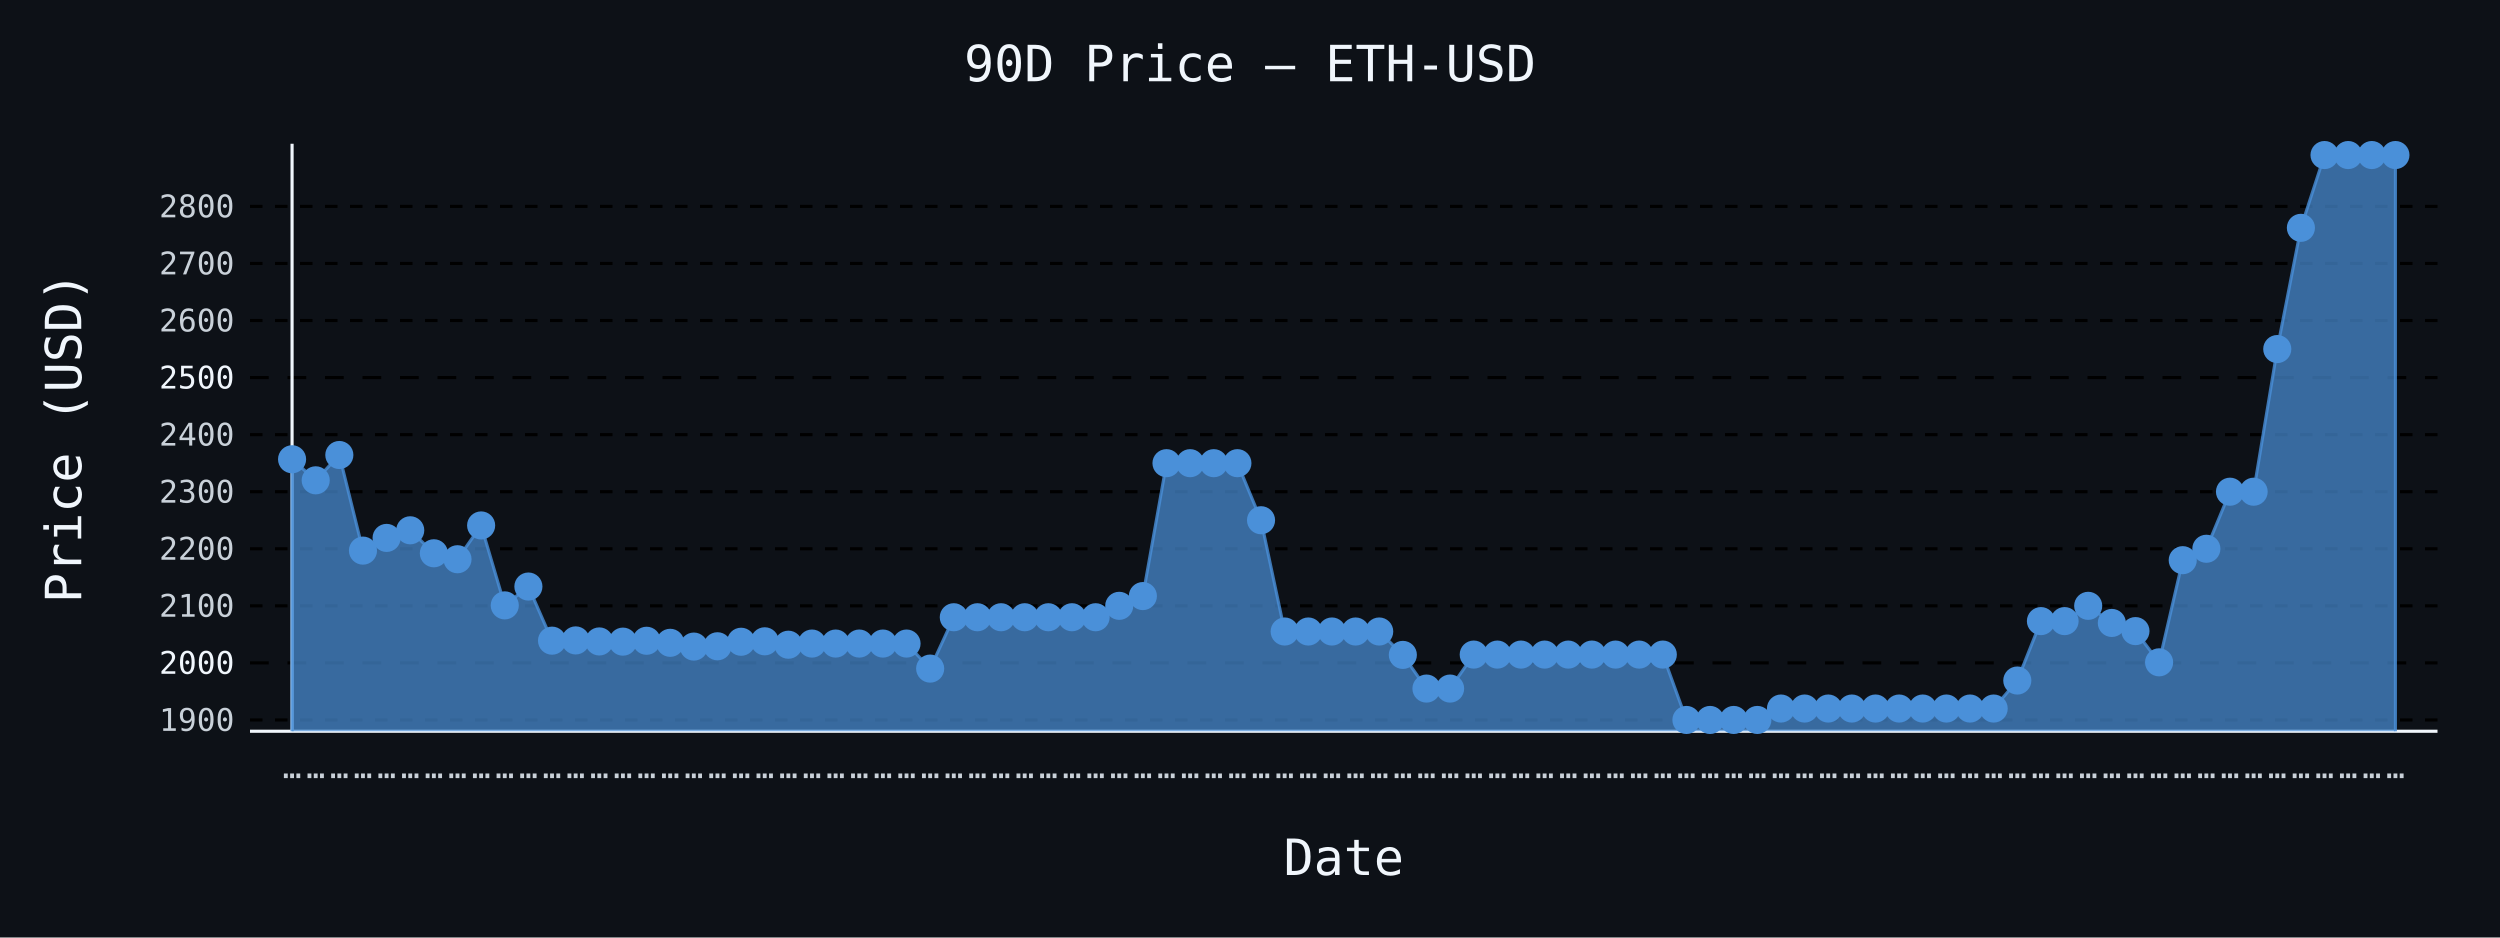
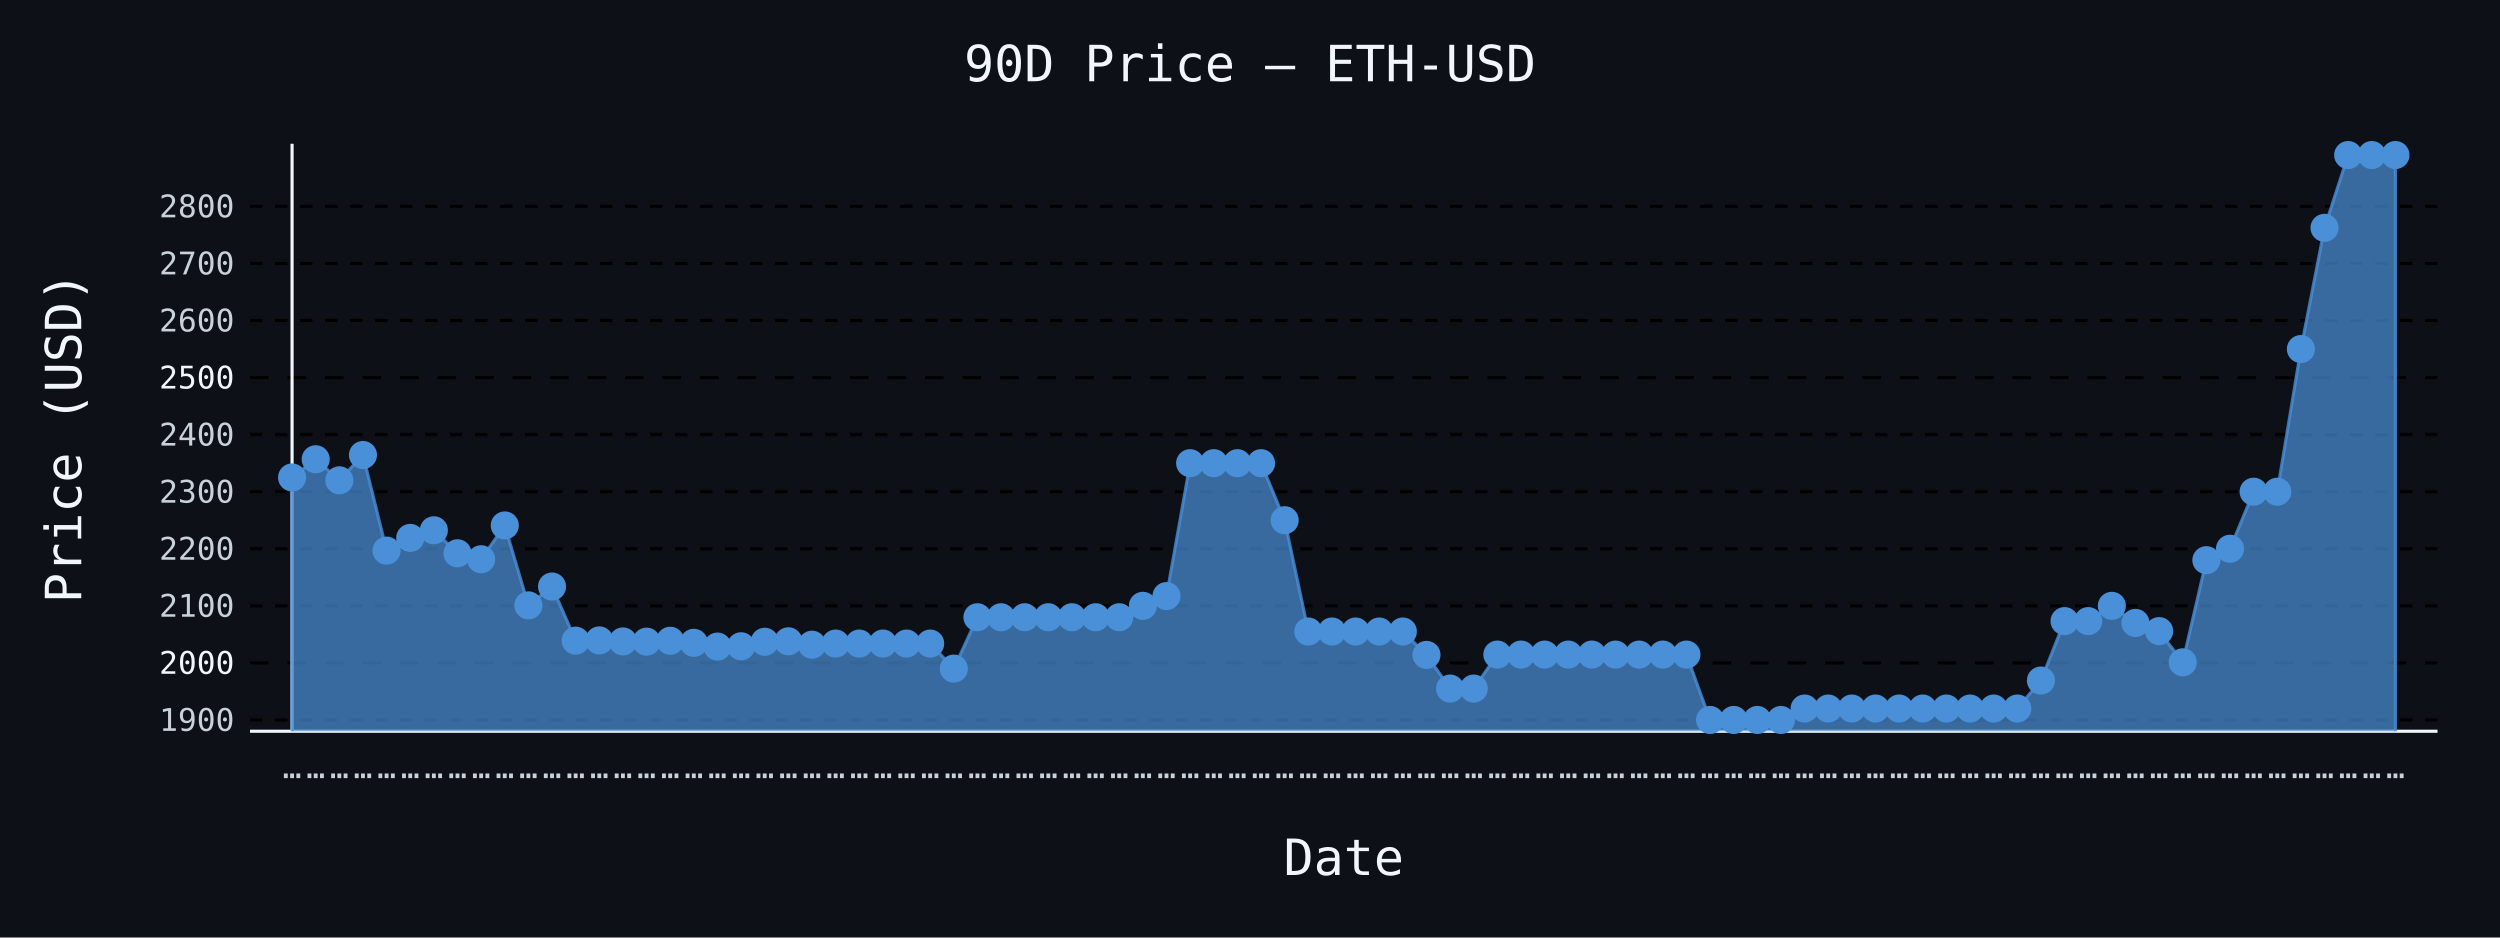
- <svg xmlns="http://www.w3.org/2000/svg" id="chart-a4e20e46-178e-43aa-b6a7-c99f5d7e21d7" class="pygal-chart" viewBox="0 0 800 300">
+ <svg xmlns="http://www.w3.org/2000/svg" id="chart-85b260c9-523e-4c74-896d-0444624a5342" class="pygal-chart" viewBox="0 0 800 300">
  <defs>
-     <style type="text/css">#chart-a4e20e46-178e-43aa-b6a7-c99f5d7e21d7{-webkit-user-select:none;-webkit-font-smoothing:antialiased;font-family:monospace}#chart-a4e20e46-178e-43aa-b6a7-c99f5d7e21d7 .title{font-family:monospace;font-size:16px}#chart-a4e20e46-178e-43aa-b6a7-c99f5d7e21d7 .legends .legend text{font-family:monospace;font-size:14px}#chart-a4e20e46-178e-43aa-b6a7-c99f5d7e21d7 .axis text{font-family:monospace;font-size:10px}#chart-a4e20e46-178e-43aa-b6a7-c99f5d7e21d7 .axis text.major{font-family:monospace;font-size:10px}#chart-a4e20e46-178e-43aa-b6a7-c99f5d7e21d7 .text-overlay text.value{font-family:monospace;font-size:16px}#chart-a4e20e46-178e-43aa-b6a7-c99f5d7e21d7 .text-overlay text.label{font-family:monospace;font-size:10px}#chart-a4e20e46-178e-43aa-b6a7-c99f5d7e21d7 .tooltip{font-family:monospace;font-size:14px}#chart-a4e20e46-178e-43aa-b6a7-c99f5d7e21d7 text.no_data{font-family:monospace;font-size:64px}
- #chart-a4e20e46-178e-43aa-b6a7-c99f5d7e21d7{background-color:#0d1117}#chart-a4e20e46-178e-43aa-b6a7-c99f5d7e21d7 path,#chart-a4e20e46-178e-43aa-b6a7-c99f5d7e21d7 line,#chart-a4e20e46-178e-43aa-b6a7-c99f5d7e21d7 rect,#chart-a4e20e46-178e-43aa-b6a7-c99f5d7e21d7 circle{-webkit-transition:150ms;-moz-transition:150ms;transition:150ms}#chart-a4e20e46-178e-43aa-b6a7-c99f5d7e21d7 .graph &gt; .background{fill:#0d1117}#chart-a4e20e46-178e-43aa-b6a7-c99f5d7e21d7 .plot &gt; .background{fill:#0d1117}#chart-a4e20e46-178e-43aa-b6a7-c99f5d7e21d7 .graph{fill:#c9d1d9}#chart-a4e20e46-178e-43aa-b6a7-c99f5d7e21d7 text.no_data{fill:#f0f6fc}#chart-a4e20e46-178e-43aa-b6a7-c99f5d7e21d7 .title{fill:#f0f6fc}#chart-a4e20e46-178e-43aa-b6a7-c99f5d7e21d7 .legends .legend text{fill:#c9d1d9}#chart-a4e20e46-178e-43aa-b6a7-c99f5d7e21d7 .legends .legend:hover text{fill:#f0f6fc}#chart-a4e20e46-178e-43aa-b6a7-c99f5d7e21d7 .axis .line{stroke:#f0f6fc}#chart-a4e20e46-178e-43aa-b6a7-c99f5d7e21d7 .axis .guide.line{stroke:#8b949e}#chart-a4e20e46-178e-43aa-b6a7-c99f5d7e21d7 .axis .major.line{stroke:#c9d1d9}#chart-a4e20e46-178e-43aa-b6a7-c99f5d7e21d7 .axis text.major{fill:#f0f6fc}#chart-a4e20e46-178e-43aa-b6a7-c99f5d7e21d7 .axis.y .guides:hover .guide.line,#chart-a4e20e46-178e-43aa-b6a7-c99f5d7e21d7 .line-graph .axis.x .guides:hover .guide.line,#chart-a4e20e46-178e-43aa-b6a7-c99f5d7e21d7 .stackedline-graph .axis.x .guides:hover .guide.line,#chart-a4e20e46-178e-43aa-b6a7-c99f5d7e21d7 .xy-graph .axis.x .guides:hover .guide.line{stroke:#f0f6fc}#chart-a4e20e46-178e-43aa-b6a7-c99f5d7e21d7 .axis .guides:hover text{fill:#f0f6fc}#chart-a4e20e46-178e-43aa-b6a7-c99f5d7e21d7 .reactive{fill-opacity:.7;stroke-opacity:.8;stroke-width:1}#chart-a4e20e46-178e-43aa-b6a7-c99f5d7e21d7 .ci{stroke:#c9d1d9}#chart-a4e20e46-178e-43aa-b6a7-c99f5d7e21d7 .reactive.active,#chart-a4e20e46-178e-43aa-b6a7-c99f5d7e21d7 .active .reactive{fill-opacity:.8;stroke-opacity:.9;stroke-width:4}#chart-a4e20e46-178e-43aa-b6a7-c99f5d7e21d7 .ci .reactive.active{stroke-width:1.5}#chart-a4e20e46-178e-43aa-b6a7-c99f5d7e21d7 .series text{fill:#f0f6fc}#chart-a4e20e46-178e-43aa-b6a7-c99f5d7e21d7 .tooltip rect{fill:#0d1117;stroke:#f0f6fc;-webkit-transition:opacity 150ms;-moz-transition:opacity 150ms;transition:opacity 150ms}#chart-a4e20e46-178e-43aa-b6a7-c99f5d7e21d7 .tooltip .label{fill:#c9d1d9}#chart-a4e20e46-178e-43aa-b6a7-c99f5d7e21d7 .tooltip .label{fill:#c9d1d9}#chart-a4e20e46-178e-43aa-b6a7-c99f5d7e21d7 .tooltip .legend{font-size:.8em;fill:#8b949e}#chart-a4e20e46-178e-43aa-b6a7-c99f5d7e21d7 .tooltip .x_label{font-size:.6em;fill:#f0f6fc}#chart-a4e20e46-178e-43aa-b6a7-c99f5d7e21d7 .tooltip .xlink{font-size:.5em;text-decoration:underline}#chart-a4e20e46-178e-43aa-b6a7-c99f5d7e21d7 .tooltip .value{font-size:1.5em}#chart-a4e20e46-178e-43aa-b6a7-c99f5d7e21d7 .bound{font-size:.5em}#chart-a4e20e46-178e-43aa-b6a7-c99f5d7e21d7 .max-value{font-size:.75em;fill:#8b949e}#chart-a4e20e46-178e-43aa-b6a7-c99f5d7e21d7 .map-element{fill:#0d1117;stroke:#8b949e !important}#chart-a4e20e46-178e-43aa-b6a7-c99f5d7e21d7 .map-element .reactive{fill-opacity:inherit;stroke-opacity:inherit}#chart-a4e20e46-178e-43aa-b6a7-c99f5d7e21d7 .color-0,#chart-a4e20e46-178e-43aa-b6a7-c99f5d7e21d7 .color-0 a:visited{stroke:#4a90d9;fill:#4a90d9}#chart-a4e20e46-178e-43aa-b6a7-c99f5d7e21d7 .text-overlay .color-0 text{fill:black}
- #chart-a4e20e46-178e-43aa-b6a7-c99f5d7e21d7 text.no_data{text-anchor:middle}#chart-a4e20e46-178e-43aa-b6a7-c99f5d7e21d7 .guide.line{fill:none}#chart-a4e20e46-178e-43aa-b6a7-c99f5d7e21d7 .centered{text-anchor:middle}#chart-a4e20e46-178e-43aa-b6a7-c99f5d7e21d7 .title{text-anchor:middle}#chart-a4e20e46-178e-43aa-b6a7-c99f5d7e21d7 .legends .legend text{fill-opacity:1}#chart-a4e20e46-178e-43aa-b6a7-c99f5d7e21d7 .axis.x text{text-anchor:middle}#chart-a4e20e46-178e-43aa-b6a7-c99f5d7e21d7 .axis.x:not(.web) text[transform]{text-anchor:start}#chart-a4e20e46-178e-43aa-b6a7-c99f5d7e21d7 .axis.x:not(.web) text[transform].backwards{text-anchor:end}#chart-a4e20e46-178e-43aa-b6a7-c99f5d7e21d7 .axis.y text{text-anchor:end}#chart-a4e20e46-178e-43aa-b6a7-c99f5d7e21d7 .axis.y text[transform].backwards{text-anchor:start}#chart-a4e20e46-178e-43aa-b6a7-c99f5d7e21d7 .axis.y2 text{text-anchor:start}#chart-a4e20e46-178e-43aa-b6a7-c99f5d7e21d7 .axis.y2 text[transform].backwards{text-anchor:end}#chart-a4e20e46-178e-43aa-b6a7-c99f5d7e21d7 .axis .guide.line{stroke-dasharray:4,4;stroke:black}#chart-a4e20e46-178e-43aa-b6a7-c99f5d7e21d7 .axis .major.guide.line{stroke-dasharray:6,6;stroke:black}#chart-a4e20e46-178e-43aa-b6a7-c99f5d7e21d7 .horizontal .axis.y .guide.line,#chart-a4e20e46-178e-43aa-b6a7-c99f5d7e21d7 .horizontal .axis.y2 .guide.line,#chart-a4e20e46-178e-43aa-b6a7-c99f5d7e21d7 .vertical .axis.x .guide.line{opacity:0}#chart-a4e20e46-178e-43aa-b6a7-c99f5d7e21d7 .horizontal .axis.always_show .guide.line,#chart-a4e20e46-178e-43aa-b6a7-c99f5d7e21d7 .vertical .axis.always_show .guide.line{opacity:1 !important}#chart-a4e20e46-178e-43aa-b6a7-c99f5d7e21d7 .axis.y .guides:hover .guide.line,#chart-a4e20e46-178e-43aa-b6a7-c99f5d7e21d7 .axis.y2 .guides:hover .guide.line,#chart-a4e20e46-178e-43aa-b6a7-c99f5d7e21d7 .axis.x .guides:hover .guide.line{opacity:1}#chart-a4e20e46-178e-43aa-b6a7-c99f5d7e21d7 .axis .guides:hover text{opacity:1}#chart-a4e20e46-178e-43aa-b6a7-c99f5d7e21d7 .nofill{fill:none}#chart-a4e20e46-178e-43aa-b6a7-c99f5d7e21d7 .subtle-fill{fill-opacity:.2}#chart-a4e20e46-178e-43aa-b6a7-c99f5d7e21d7 .dot{stroke-width:1px;fill-opacity:1;stroke-opacity:1}#chart-a4e20e46-178e-43aa-b6a7-c99f5d7e21d7 .dot.active{stroke-width:5px}#chart-a4e20e46-178e-43aa-b6a7-c99f5d7e21d7 .dot.negative{fill:transparent}#chart-a4e20e46-178e-43aa-b6a7-c99f5d7e21d7 text,#chart-a4e20e46-178e-43aa-b6a7-c99f5d7e21d7 tspan{stroke:none !important}#chart-a4e20e46-178e-43aa-b6a7-c99f5d7e21d7 .series text.active{opacity:1}#chart-a4e20e46-178e-43aa-b6a7-c99f5d7e21d7 .tooltip rect{fill-opacity:.95;stroke-width:.5}#chart-a4e20e46-178e-43aa-b6a7-c99f5d7e21d7 .tooltip text{fill-opacity:1}#chart-a4e20e46-178e-43aa-b6a7-c99f5d7e21d7 .showable{visibility:hidden}#chart-a4e20e46-178e-43aa-b6a7-c99f5d7e21d7 .showable.shown{visibility:visible}#chart-a4e20e46-178e-43aa-b6a7-c99f5d7e21d7 .gauge-background{fill:rgba(229,229,229,1);stroke:none}#chart-a4e20e46-178e-43aa-b6a7-c99f5d7e21d7 .bg-lines{stroke:#0d1117;stroke-width:2px}</style>
+     <style type="text/css">#chart-85b260c9-523e-4c74-896d-0444624a5342{-webkit-user-select:none;-webkit-font-smoothing:antialiased;font-family:monospace}#chart-85b260c9-523e-4c74-896d-0444624a5342 .title{font-family:monospace;font-size:16px}#chart-85b260c9-523e-4c74-896d-0444624a5342 .legends .legend text{font-family:monospace;font-size:14px}#chart-85b260c9-523e-4c74-896d-0444624a5342 .axis text{font-family:monospace;font-size:10px}#chart-85b260c9-523e-4c74-896d-0444624a5342 .axis text.major{font-family:monospace;font-size:10px}#chart-85b260c9-523e-4c74-896d-0444624a5342 .text-overlay text.value{font-family:monospace;font-size:16px}#chart-85b260c9-523e-4c74-896d-0444624a5342 .text-overlay text.label{font-family:monospace;font-size:10px}#chart-85b260c9-523e-4c74-896d-0444624a5342 .tooltip{font-family:monospace;font-size:14px}#chart-85b260c9-523e-4c74-896d-0444624a5342 text.no_data{font-family:monospace;font-size:64px}
+ #chart-85b260c9-523e-4c74-896d-0444624a5342{background-color:#0d1117}#chart-85b260c9-523e-4c74-896d-0444624a5342 path,#chart-85b260c9-523e-4c74-896d-0444624a5342 line,#chart-85b260c9-523e-4c74-896d-0444624a5342 rect,#chart-85b260c9-523e-4c74-896d-0444624a5342 circle{-webkit-transition:150ms;-moz-transition:150ms;transition:150ms}#chart-85b260c9-523e-4c74-896d-0444624a5342 .graph &gt; .background{fill:#0d1117}#chart-85b260c9-523e-4c74-896d-0444624a5342 .plot &gt; .background{fill:#0d1117}#chart-85b260c9-523e-4c74-896d-0444624a5342 .graph{fill:#c9d1d9}#chart-85b260c9-523e-4c74-896d-0444624a5342 text.no_data{fill:#f0f6fc}#chart-85b260c9-523e-4c74-896d-0444624a5342 .title{fill:#f0f6fc}#chart-85b260c9-523e-4c74-896d-0444624a5342 .legends .legend text{fill:#c9d1d9}#chart-85b260c9-523e-4c74-896d-0444624a5342 .legends .legend:hover text{fill:#f0f6fc}#chart-85b260c9-523e-4c74-896d-0444624a5342 .axis .line{stroke:#f0f6fc}#chart-85b260c9-523e-4c74-896d-0444624a5342 .axis .guide.line{stroke:#8b949e}#chart-85b260c9-523e-4c74-896d-0444624a5342 .axis .major.line{stroke:#c9d1d9}#chart-85b260c9-523e-4c74-896d-0444624a5342 .axis text.major{fill:#f0f6fc}#chart-85b260c9-523e-4c74-896d-0444624a5342 .axis.y .guides:hover .guide.line,#chart-85b260c9-523e-4c74-896d-0444624a5342 .line-graph .axis.x .guides:hover .guide.line,#chart-85b260c9-523e-4c74-896d-0444624a5342 .stackedline-graph .axis.x .guides:hover .guide.line,#chart-85b260c9-523e-4c74-896d-0444624a5342 .xy-graph .axis.x .guides:hover .guide.line{stroke:#f0f6fc}#chart-85b260c9-523e-4c74-896d-0444624a5342 .axis .guides:hover text{fill:#f0f6fc}#chart-85b260c9-523e-4c74-896d-0444624a5342 .reactive{fill-opacity:.7;stroke-opacity:.8;stroke-width:1}#chart-85b260c9-523e-4c74-896d-0444624a5342 .ci{stroke:#c9d1d9}#chart-85b260c9-523e-4c74-896d-0444624a5342 .reactive.active,#chart-85b260c9-523e-4c74-896d-0444624a5342 .active .reactive{fill-opacity:.8;stroke-opacity:.9;stroke-width:4}#chart-85b260c9-523e-4c74-896d-0444624a5342 .ci .reactive.active{stroke-width:1.5}#chart-85b260c9-523e-4c74-896d-0444624a5342 .series text{fill:#f0f6fc}#chart-85b260c9-523e-4c74-896d-0444624a5342 .tooltip rect{fill:#0d1117;stroke:#f0f6fc;-webkit-transition:opacity 150ms;-moz-transition:opacity 150ms;transition:opacity 150ms}#chart-85b260c9-523e-4c74-896d-0444624a5342 .tooltip .label{fill:#c9d1d9}#chart-85b260c9-523e-4c74-896d-0444624a5342 .tooltip .label{fill:#c9d1d9}#chart-85b260c9-523e-4c74-896d-0444624a5342 .tooltip .legend{font-size:.8em;fill:#8b949e}#chart-85b260c9-523e-4c74-896d-0444624a5342 .tooltip .x_label{font-size:.6em;fill:#f0f6fc}#chart-85b260c9-523e-4c74-896d-0444624a5342 .tooltip .xlink{font-size:.5em;text-decoration:underline}#chart-85b260c9-523e-4c74-896d-0444624a5342 .tooltip .value{font-size:1.5em}#chart-85b260c9-523e-4c74-896d-0444624a5342 .bound{font-size:.5em}#chart-85b260c9-523e-4c74-896d-0444624a5342 .max-value{font-size:.75em;fill:#8b949e}#chart-85b260c9-523e-4c74-896d-0444624a5342 .map-element{fill:#0d1117;stroke:#8b949e !important}#chart-85b260c9-523e-4c74-896d-0444624a5342 .map-element .reactive{fill-opacity:inherit;stroke-opacity:inherit}#chart-85b260c9-523e-4c74-896d-0444624a5342 .color-0,#chart-85b260c9-523e-4c74-896d-0444624a5342 .color-0 a:visited{stroke:#4a90d9;fill:#4a90d9}#chart-85b260c9-523e-4c74-896d-0444624a5342 .text-overlay .color-0 text{fill:black}
+ #chart-85b260c9-523e-4c74-896d-0444624a5342 text.no_data{text-anchor:middle}#chart-85b260c9-523e-4c74-896d-0444624a5342 .guide.line{fill:none}#chart-85b260c9-523e-4c74-896d-0444624a5342 .centered{text-anchor:middle}#chart-85b260c9-523e-4c74-896d-0444624a5342 .title{text-anchor:middle}#chart-85b260c9-523e-4c74-896d-0444624a5342 .legends .legend text{fill-opacity:1}#chart-85b260c9-523e-4c74-896d-0444624a5342 .axis.x text{text-anchor:middle}#chart-85b260c9-523e-4c74-896d-0444624a5342 .axis.x:not(.web) text[transform]{text-anchor:start}#chart-85b260c9-523e-4c74-896d-0444624a5342 .axis.x:not(.web) text[transform].backwards{text-anchor:end}#chart-85b260c9-523e-4c74-896d-0444624a5342 .axis.y text{text-anchor:end}#chart-85b260c9-523e-4c74-896d-0444624a5342 .axis.y text[transform].backwards{text-anchor:start}#chart-85b260c9-523e-4c74-896d-0444624a5342 .axis.y2 text{text-anchor:start}#chart-85b260c9-523e-4c74-896d-0444624a5342 .axis.y2 text[transform].backwards{text-anchor:end}#chart-85b260c9-523e-4c74-896d-0444624a5342 .axis .guide.line{stroke-dasharray:4,4;stroke:black}#chart-85b260c9-523e-4c74-896d-0444624a5342 .axis .major.guide.line{stroke-dasharray:6,6;stroke:black}#chart-85b260c9-523e-4c74-896d-0444624a5342 .horizontal .axis.y .guide.line,#chart-85b260c9-523e-4c74-896d-0444624a5342 .horizontal .axis.y2 .guide.line,#chart-85b260c9-523e-4c74-896d-0444624a5342 .vertical .axis.x .guide.line{opacity:0}#chart-85b260c9-523e-4c74-896d-0444624a5342 .horizontal .axis.always_show .guide.line,#chart-85b260c9-523e-4c74-896d-0444624a5342 .vertical .axis.always_show .guide.line{opacity:1 !important}#chart-85b260c9-523e-4c74-896d-0444624a5342 .axis.y .guides:hover .guide.line,#chart-85b260c9-523e-4c74-896d-0444624a5342 .axis.y2 .guides:hover .guide.line,#chart-85b260c9-523e-4c74-896d-0444624a5342 .axis.x .guides:hover .guide.line{opacity:1}#chart-85b260c9-523e-4c74-896d-0444624a5342 .axis .guides:hover text{opacity:1}#chart-85b260c9-523e-4c74-896d-0444624a5342 .nofill{fill:none}#chart-85b260c9-523e-4c74-896d-0444624a5342 .subtle-fill{fill-opacity:.2}#chart-85b260c9-523e-4c74-896d-0444624a5342 .dot{stroke-width:1px;fill-opacity:1;stroke-opacity:1}#chart-85b260c9-523e-4c74-896d-0444624a5342 .dot.active{stroke-width:5px}#chart-85b260c9-523e-4c74-896d-0444624a5342 .dot.negative{fill:transparent}#chart-85b260c9-523e-4c74-896d-0444624a5342 text,#chart-85b260c9-523e-4c74-896d-0444624a5342 tspan{stroke:none !important}#chart-85b260c9-523e-4c74-896d-0444624a5342 .series text.active{opacity:1}#chart-85b260c9-523e-4c74-896d-0444624a5342 .tooltip rect{fill-opacity:.95;stroke-width:.5}#chart-85b260c9-523e-4c74-896d-0444624a5342 .tooltip text{fill-opacity:1}#chart-85b260c9-523e-4c74-896d-0444624a5342 .showable{visibility:hidden}#chart-85b260c9-523e-4c74-896d-0444624a5342 .showable.shown{visibility:visible}#chart-85b260c9-523e-4c74-896d-0444624a5342 .gauge-background{fill:rgba(229,229,229,1);stroke:none}#chart-85b260c9-523e-4c74-896d-0444624a5342 .bg-lines{stroke:#0d1117;stroke-width:2px}</style>
  </defs>
  <g class="graph line-graph vertical">
    <rect x="0" y="0" width="800" height="300" class="background" />
    <g transform="translate(80, 46)" class="plot">
      <rect x="0" y="0" width="700.0" height="188" class="background" />
      <g class="axis y always_show">
        <path d="M0 188 h700" class="line" />
        <g class="guides">
          <path d="M0 184.385 h700" class="guide line" />
          <text x="-5" y="187.885" class="">1900</text>
        </g>
        <g class="guides">
          <path d="M0 166.125 h700" class="major guide line" />
          <text x="-5" y="169.625" class="major">2000</text>
        </g>
        <g class="guides">
          <path d="M0 147.866 h700" class="guide line" />
          <text x="-5" y="151.366" class="">2100</text>
        </g>
        <g class="guides">
          <path d="M0 129.606 h700" class="guide line" />
          <text x="-5" y="133.106" class="">2200</text>
        </g>
        <g class="guides">
          <path d="M0 111.347 h700" class="guide line" />
          <text x="-5" y="114.847" class="">2300</text>
        </g>
        <g class="guides">
          <path d="M0 93.087 h700" class="guide line" />
          <text x="-5" y="96.587" class="">2400</text>
        </g>
        <g class="guides">
          <path d="M0 74.828 h700" class="major guide line" />
          <text x="-5" y="78.328" class="major">2500</text>
        </g>
        <g class="guides">
          <path d="M0 56.568 h700" class="guide line" />
          <text x="-5" y="60.068" class="">2600</text>
        </g>
        <g class="guides">
          <path d="M0 38.308 h700" class="guide line" />
          <text x="-5" y="41.808" class="">2700</text>
        </g>
        <g class="guides">
          <path d="M0 20.049 h700" class="guide line" />
          <text x="-5" y="23.549" class="">2800</text>
        </g>
      </g>
      <g class="axis x">
        <g class="guides">
          <path d="M13.462 0 v188" class="line" />
          <text x="13.462" y="203.0" class="">…</text>
        </g>
        <g class="guides">
          <path d="M21.024 0 v188" class="guide line" />
          <text x="21.024" y="203.0" class="">…</text>
        </g>
        <g class="guides">
          <path d="M28.587 0 v188" class="guide line" />
          <text x="28.587" y="203.0" class="">…</text>
        </g>
        <g class="guides">
          <path d="M36.15 0 v188" class="guide line" />
          <text x="36.15" y="203.0" class="">…</text>
        </g>
        <g class="guides">
          <path d="M43.712 0 v188" class="guide line" />
          <text x="43.712" y="203.0" class="">…</text>
        </g>
        <g class="guides">
          <path d="M51.275 0 v188" class="guide line" />
          <text x="51.275" y="203.0" class="">…</text>
        </g>
        <g class="guides">
          <path d="M58.838 0 v188" class="guide line" />
          <text x="58.838" y="203.0" class="">…</text>
        </g>
        <g class="guides">
          <path d="M66.4 0 v188" class="guide line" />
          <text x="66.4" y="203.0" class="">…</text>
        </g>
        <g class="guides">
          <path d="M73.963 0 v188" class="guide line" />
          <text x="73.963" y="203.0" class="">…</text>
        </g>
        <g class="guides">
          <path d="M81.525 0 v188" class="guide line" />
          <text x="81.525" y="203.0" class="">…</text>
        </g>
        <g class="guides">
          <path d="M89.088 0 v188" class="guide line" />
          <text x="89.088" y="203.0" class="">…</text>
        </g>
        <g class="guides">
          <path d="M96.651 0 v188" class="guide line" />
          <text x="96.651" y="203.0" class="">…</text>
        </g>
        <g class="guides">
          <path d="M104.213 0 v188" class="guide line" />
          <text x="104.213" y="203.0" class="">…</text>
        </g>
        <g class="guides">
          <path d="M111.776 0 v188" class="guide line" />
          <text x="111.776" y="203.0" class="">…</text>
        </g>
        <g class="guides">
          <path d="M119.339 0 v188" class="guide line" />
          <text x="119.339" y="203.0" class="">…</text>
        </g>
        <g class="guides">
          <path d="M126.901 0 v188" class="guide line" />
          <text x="126.901" y="203.0" class="">…</text>
        </g>
        <g class="guides">
          <path d="M134.464 0 v188" class="guide line" />
          <text x="134.464" y="203.0" class="">…</text>
        </g>
        <g class="guides">
          <path d="M142.027 0 v188" class="guide line" />
          <text x="142.027" y="203.0" class="">…</text>
        </g>
        <g class="guides">
          <path d="M149.589 0 v188" class="guide line" />
          <text x="149.589" y="203.0" class="">…</text>
        </g>
        <g class="guides">
          <path d="M157.152 0 v188" class="guide line" />
          <text x="157.152" y="203.0" class="">…</text>
        </g>
        <g class="guides">
          <path d="M164.715 0 v188" class="guide line" />
          <text x="164.715" y="203.0" class="">…</text>
        </g>
        <g class="guides">
          <path d="M172.277 0 v188" class="guide line" />
          <text x="172.277" y="203.0" class="">…</text>
        </g>
        <g class="guides">
          <path d="M179.84 0 v188" class="guide line" />
          <text x="179.84" y="203.0" class="">…</text>
        </g>
        <g class="guides">
          <path d="M187.403 0 v188" class="guide line" />
          <text x="187.403" y="203.0" class="">…</text>
        </g>
        <g class="guides">
          <path d="M194.965 0 v188" class="guide line" />
          <text x="194.965" y="203.0" class="">…</text>
        </g>
        <g class="guides">
          <path d="M202.528 0 v188" class="guide line" />
          <text x="202.528" y="203.0" class="">…</text>
        </g>
        <g class="guides">
          <path d="M210.091 0 v188" class="guide line" />
          <text x="210.091" y="203.0" class="">…</text>
        </g>
        <g class="guides">
          <path d="M217.653 0 v188" class="guide line" />
          <text x="217.653" y="203.0" class="">…</text>
        </g>
        <g class="guides">
          <path d="M225.216 0 v188" class="guide line" />
          <text x="225.216" y="203.0" class="">…</text>
        </g>
        <g class="guides">
          <path d="M232.779 0 v188" class="guide line" />
          <text x="232.779" y="203.0" class="">…</text>
        </g>
        <g class="guides">
          <path d="M240.341 0 v188" class="guide line" />
          <text x="240.341" y="203.0" class="">…</text>
        </g>
        <g class="guides">
          <path d="M247.904 0 v188" class="guide line" />
          <text x="247.904" y="203.0" class="">…</text>
        </g>
        <g class="guides">
          <path d="M255.467 0 v188" class="guide line" />
          <text x="255.467" y="203.0" class="">…</text>
        </g>
        <g class="guides">
          <path d="M263.029 0 v188" class="guide line" />
          <text x="263.029" y="203.0" class="">…</text>
        </g>
        <g class="guides">
          <path d="M270.592 0 v188" class="guide line" />
          <text x="270.592" y="203.0" class="">…</text>
        </g>
        <g class="guides">
          <path d="M278.155 0 v188" class="guide line" />
          <text x="278.155" y="203.0" class="">…</text>
        </g>
        <g class="guides">
          <path d="M285.717 0 v188" class="guide line" />
          <text x="285.717" y="203.0" class="">…</text>
        </g>
        <g class="guides">
          <path d="M293.28 0 v188" class="guide line" />
          <text x="293.28" y="203.0" class="">…</text>
        </g>
        <g class="guides">
          <path d="M300.843 0 v188" class="guide line" />
          <text x="300.843" y="203.0" class="">…</text>
        </g>
        <g class="guides">
          <path d="M308.405 0 v188" class="guide line" />
          <text x="308.405" y="203.0" class="">…</text>
        </g>
        <g class="guides">
          <path d="M315.968 0 v188" class="guide line" />
          <text x="315.968" y="203.0" class="">…</text>
        </g>
        <g class="guides">
          <path d="M323.531 0 v188" class="guide line" />
          <text x="323.531" y="203.0" class="">…</text>
        </g>
        <g class="guides">
          <path d="M331.093 0 v188" class="guide line" />
          <text x="331.093" y="203.0" class="">…</text>
        </g>
        <g class="guides">
          <path d="M338.656 0 v188" class="guide line" />
          <text x="338.656" y="203.0" class="">…</text>
        </g>
        <g class="guides">
          <path d="M346.219 0 v188" class="guide line" />
          <text x="346.219" y="203.0" class="">…</text>
        </g>
        <g class="guides">
          <path d="M353.781 0 v188" class="guide line" />
          <text x="353.781" y="203.0" class="">…</text>
        </g>
        <g class="guides">
          <path d="M361.344 0 v188" class="guide line" />
          <text x="361.344" y="203.0" class="">…</text>
        </g>
        <g class="guides">
          <path d="M368.907 0 v188" class="guide line" />
          <text x="368.907" y="203.0" class="">…</text>
        </g>
        <g class="guides">
          <path d="M376.469 0 v188" class="guide line" />
          <text x="376.469" y="203.0" class="">…</text>
        </g>
        <g class="guides">
          <path d="M384.032 0 v188" class="guide line" />
          <text x="384.032" y="203.0" class="">…</text>
        </g>
        <g class="guides">
          <path d="M391.595 0 v188" class="guide line" />
          <text x="391.595" y="203.0" class="">…</text>
        </g>
        <g class="guides">
          <path d="M399.157 0 v188" class="guide line" />
          <text x="399.157" y="203.0" class="">…</text>
        </g>
        <g class="guides">
          <path d="M406.72 0 v188" class="guide line" />
          <text x="406.72" y="203.0" class="">…</text>
        </g>
        <g class="guides">
          <path d="M414.283 0 v188" class="guide line" />
          <text x="414.283" y="203.0" class="">…</text>
        </g>
        <g class="guides">
          <path d="M421.845 0 v188" class="guide line" />
          <text x="421.845" y="203.0" class="">…</text>
        </g>
        <g class="guides">
          <path d="M429.408 0 v188" class="guide line" />
          <text x="429.408" y="203.0" class="">…</text>
        </g>
        <g class="guides">
          <path d="M436.971 0 v188" class="guide line" />
          <text x="436.971" y="203.0" class="">…</text>
        </g>
        <g class="guides">
          <path d="M444.533 0 v188" class="guide line" />
          <text x="444.533" y="203.0" class="">…</text>
        </g>
        <g class="guides">
          <path d="M452.096 0 v188" class="guide line" />
          <text x="452.096" y="203.0" class="">…</text>
        </g>
        <g class="guides">
          <path d="M459.659 0 v188" class="guide line" />
          <text x="459.659" y="203.0" class="">…</text>
        </g>
        <g class="guides">
          <path d="M467.221 0 v188" class="guide line" />
          <text x="467.221" y="203.0" class="">…</text>
        </g>
        <g class="guides">
          <path d="M474.784 0 v188" class="guide line" />
          <text x="474.784" y="203.0" class="">…</text>
        </g>
        <g class="guides">
          <path d="M482.347 0 v188" class="guide line" />
          <text x="482.347" y="203.0" class="">…</text>
        </g>
        <g class="guides">
          <path d="M489.909 0 v188" class="guide line" />
          <text x="489.909" y="203.0" class="">…</text>
        </g>
        <g class="guides">
          <path d="M497.472 0 v188" class="guide line" />
          <text x="497.472" y="203.0" class="">…</text>
        </g>
        <g class="guides">
          <path d="M505.035 0 v188" class="guide line" />
          <text x="505.035" y="203.0" class="">…</text>
        </g>
        <g class="guides">
          <path d="M512.597 0 v188" class="guide line" />
          <text x="512.597" y="203.0" class="">…</text>
        </g>
        <g class="guides">
          <path d="M520.16 0 v188" class="guide line" />
          <text x="520.16" y="203.0" class="">…</text>
        </g>
        <g class="guides">
          <path d="M527.723 0 v188" class="guide line" />
          <text x="527.723" y="203.0" class="">…</text>
        </g>
        <g class="guides">
          <path d="M535.285 0 v188" class="guide line" />
          <text x="535.285" y="203.0" class="">…</text>
        </g>
        <g class="guides">
          <path d="M542.848 0 v188" class="guide line" />
          <text x="542.848" y="203.0" class="">…</text>
        </g>
        <g class="guides">
          <path d="M550.411 0 v188" class="guide line" />
          <text x="550.411" y="203.0" class="">…</text>
        </g>
        <g class="guides">
          <path d="M557.973 0 v188" class="guide line" />
          <text x="557.973" y="203.0" class="">…</text>
        </g>
        <g class="guides">
          <path d="M565.536 0 v188" class="guide line" />
          <text x="565.536" y="203.0" class="">…</text>
        </g>
        <g class="guides">
          <path d="M573.099 0 v188" class="guide line" />
          <text x="573.099" y="203.0" class="">…</text>
        </g>
        <g class="guides">
          <path d="M580.661 0 v188" class="guide line" />
          <text x="580.661" y="203.0" class="">…</text>
        </g>
        <g class="guides">
          <path d="M588.224 0 v188" class="guide line" />
          <text x="588.224" y="203.0" class="">…</text>
        </g>
        <g class="guides">
          <path d="M595.787 0 v188" class="guide line" />
          <text x="595.787" y="203.0" class="">…</text>
        </g>
        <g class="guides">
          <path d="M603.349 0 v188" class="guide line" />
          <text x="603.349" y="203.0" class="">…</text>
        </g>
        <g class="guides">
          <path d="M610.912 0 v188" class="guide line" />
          <text x="610.912" y="203.0" class="">…</text>
        </g>
        <g class="guides">
          <path d="M618.475 0 v188" class="guide line" />
          <text x="618.475" y="203.0" class="">…</text>
        </g>
        <g class="guides">
          <path d="M626.037 0 v188" class="guide line" />
          <text x="626.037" y="203.0" class="">…</text>
        </g>
        <g class="guides">
          <path d="M633.6 0 v188" class="guide line" />
          <text x="633.6" y="203.0" class="">…</text>
        </g>
        <g class="guides">
          <path d="M641.162 0 v188" class="guide line" />
          <text x="641.162" y="203.0" class="">…</text>
        </g>
        <g class="guides">
          <path d="M648.725 0 v188" class="guide line" />
          <text x="648.725" y="203.0" class="">…</text>
        </g>
        <g class="guides">
          <path d="M656.288 0 v188" class="guide line" />
          <text x="656.288" y="203.0" class="">…</text>
        </g>
        <g class="guides">
          <path d="M663.85 0 v188" class="guide line" />
          <text x="663.85" y="203.0" class="">…</text>
        </g>
        <g class="guides">
          <path d="M671.413 0 v188" class="guide line" />
          <text x="671.413" y="203.0" class="">…</text>
        </g>
        <g class="guides">
          <path d="M678.976 0 v188" class="guide line" />
          <text x="678.976" y="203.0" class="">…</text>
        </g>
        <g class="guides">
          <path d="M686.538 0 v188" class="guide line" />
          <text x="686.538" y="203.0" class="">…</text>
        </g>
      </g>
      <g class="series serie-0 color-0">
-         <path d="M13.462 188 L13.462 100.964 21.024 107.704 28.587 99.602 36.15 130.198 43.712 126.131 51.275 123.695 58.838 131.047 66.4 132.957 73.963 122.142 81.525 147.723 89.088 141.694 96.651 159.013 104.213 158.934 111.776 159.261 119.339 159.325 126.901 159.046 134.464 159.701 142.027 160.907 149.589 160.806 157.152 159.364 164.715 159.219 172.277 160.309 179.84 159.939 187.403 159.939 194.965 159.939 202.528 159.939 210.091 159.939 217.653 167.951 225.216 151.517 232.779 151.517 240.341 151.517 247.904 151.517 255.467 151.517 263.029 151.517 270.592 151.517 278.155 147.866 285.717 144.743 293.28 102.217 300.843 102.217 308.405 102.217 315.968 102.217 323.531 120.476 331.093 156.082 338.656 156.082 346.219 156.082 353.781 156.082 361.344 156.082 368.907 163.569 376.469 174.342 384.032 174.342 391.595 163.468 399.157 163.468 406.72 163.468 414.283 163.468 421.845 163.468 429.408 163.468 436.971 163.468 444.533 163.468 452.096 163.468 459.659 184.385 467.221 184.385 474.784 184.385 482.347 184.385 489.909 180.733 497.472 180.733 505.035 180.733 512.597 180.733 520.16 180.733 527.723 180.733 535.285 180.733 542.848 180.733 550.411 180.733 557.973 180.733 565.536 171.771 573.099 152.755 580.661 152.755 588.224 147.866 595.787 153.343 603.349 155.951 610.912 165.943 618.475 133.258 626.037 129.606 633.6 111.347 641.162 111.347 648.725 65.698 656.288 26.907 663.85 3.615 671.413 3.615 678.976 3.615 686.538 3.615 686.538 188" class="line reactive" />
+         <path d="M13.462 188 L13.462 106.789 21.024 100.964 28.587 107.704 36.15 99.602 43.712 130.198 51.275 126.131 58.838 123.695 66.4 131.047 73.963 132.957 81.525 122.142 89.088 147.723 96.651 141.694 104.213 159.013 111.776 158.934 119.339 159.261 126.901 159.325 134.464 159.046 142.027 159.701 149.589 160.907 157.152 160.806 164.715 159.364 172.277 159.219 179.84 160.309 187.403 159.939 194.965 159.939 202.528 159.939 210.091 159.939 217.653 159.939 225.216 167.951 232.779 151.517 240.341 151.517 247.904 151.517 255.467 151.517 263.029 151.517 270.592 151.517 278.155 151.517 285.717 147.866 293.28 144.743 300.843 102.217 308.405 102.217 315.968 102.217 323.531 102.217 331.093 120.476 338.656 156.082 346.219 156.082 353.781 156.082 361.344 156.082 368.907 156.082 376.469 163.569 384.032 174.342 391.595 174.342 399.157 163.468 406.72 163.468 414.283 163.468 421.845 163.468 429.408 163.468 436.971 163.468 444.533 163.468 452.096 163.468 459.659 163.468 467.221 184.385 474.784 184.385 482.347 184.385 489.909 184.385 497.472 180.733 505.035 180.733 512.597 180.733 520.16 180.733 527.723 180.733 535.285 180.733 542.848 180.733 550.411 180.733 557.973 180.733 565.536 180.733 573.099 171.771 580.661 152.755 588.224 152.755 595.787 147.866 603.349 153.343 610.912 155.951 618.475 165.943 626.037 133.258 633.6 129.606 641.162 111.347 648.725 111.347 656.288 65.698 663.85 26.907 671.413 3.615 678.976 3.615 686.538 3.615 686.538 188" class="line reactive" />
      </g>
    </g>
    <g class="titles">
      <text x="400.0" y="26" class="title plot_title">90D Price — ETH-USD</text>
      <text x="430.0" y="280" class="title">Date</text>
      <text x="0" y="166.0" class="title" transform="rotate(-90 0 140)">Price (USD)</text>
    </g>
    <g transform="translate(80, 46)" class="plot overlay">
      <g class="series serie-0 color-0">
        <g class="dots">
-           <circle cx="13.462" cy="100.964" r="4" class="dot reactive tooltip-trigger" />
-         </g>
-         <g class="dots">
-           <circle cx="21.024" cy="107.704" r="4" class="dot reactive tooltip-trigger" />
-         </g>
-         <g class="dots">
-           <circle cx="28.587" cy="99.602" r="4" class="dot reactive tooltip-trigger" />
-         </g>
-         <g class="dots">
-           <circle cx="36.15" cy="130.198" r="4" class="dot reactive tooltip-trigger" />
-         </g>
-         <g class="dots">
-           <circle cx="43.712" cy="126.131" r="4" class="dot reactive tooltip-trigger" />
-         </g>
-         <g class="dots">
-           <circle cx="51.275" cy="123.695" r="4" class="dot reactive tooltip-trigger" />
-         </g>
-         <g class="dots">
-           <circle cx="58.838" cy="131.047" r="4" class="dot reactive tooltip-trigger" />
-         </g>
-         <g class="dots">
-           <circle cx="66.4" cy="132.957" r="4" class="dot reactive tooltip-trigger" />
-         </g>
-         <g class="dots">
-           <circle cx="73.963" cy="122.142" r="4" class="dot reactive tooltip-trigger" />
-         </g>
-         <g class="dots">
-           <circle cx="81.525" cy="147.723" r="4" class="dot reactive tooltip-trigger" />
-         </g>
-         <g class="dots">
-           <circle cx="89.088" cy="141.694" r="4" class="dot reactive tooltip-trigger" />
-         </g>
-         <g class="dots">
-           <circle cx="96.651" cy="159.013" r="4" class="dot reactive tooltip-trigger" />
-         </g>
-         <g class="dots">
-           <circle cx="104.213" cy="158.934" r="4" class="dot reactive tooltip-trigger" />
-         </g>
-         <g class="dots">
-           <circle cx="111.776" cy="159.261" r="4" class="dot reactive tooltip-trigger" />
-         </g>
-         <g class="dots">
-           <circle cx="119.339" cy="159.325" r="4" class="dot reactive tooltip-trigger" />
-         </g>
-         <g class="dots">
-           <circle cx="126.901" cy="159.046" r="4" class="dot reactive tooltip-trigger" />
-         </g>
-         <g class="dots">
-           <circle cx="134.464" cy="159.701" r="4" class="dot reactive tooltip-trigger" />
-         </g>
-         <g class="dots">
-           <circle cx="142.027" cy="160.907" r="4" class="dot reactive tooltip-trigger" />
-         </g>
-         <g class="dots">
-           <circle cx="149.589" cy="160.806" r="4" class="dot reactive tooltip-trigger" />
-         </g>
-         <g class="dots">
-           <circle cx="157.152" cy="159.364" r="4" class="dot reactive tooltip-trigger" />
-         </g>
-         <g class="dots">
-           <circle cx="164.715" cy="159.219" r="4" class="dot reactive tooltip-trigger" />
-         </g>
-         <g class="dots">
-           <circle cx="172.277" cy="160.309" r="4" class="dot reactive tooltip-trigger" />
-         </g>
-         <g class="dots">
-           <circle cx="179.84" cy="159.939" r="4" class="dot reactive tooltip-trigger" />
+           <circle cx="13.462" cy="106.789" r="4" class="dot reactive tooltip-trigger" />
+         </g>
+         <g class="dots">
+           <circle cx="21.024" cy="100.964" r="4" class="dot reactive tooltip-trigger" />
+         </g>
+         <g class="dots">
+           <circle cx="28.587" cy="107.704" r="4" class="dot reactive tooltip-trigger" />
+         </g>
+         <g class="dots">
+           <circle cx="36.15" cy="99.602" r="4" class="dot reactive tooltip-trigger" />
+         </g>
+         <g class="dots">
+           <circle cx="43.712" cy="130.198" r="4" class="dot reactive tooltip-trigger" />
+         </g>
+         <g class="dots">
+           <circle cx="51.275" cy="126.131" r="4" class="dot reactive tooltip-trigger" />
+         </g>
+         <g class="dots">
+           <circle cx="58.838" cy="123.695" r="4" class="dot reactive tooltip-trigger" />
+         </g>
+         <g class="dots">
+           <circle cx="66.4" cy="131.047" r="4" class="dot reactive tooltip-trigger" />
+         </g>
+         <g class="dots">
+           <circle cx="73.963" cy="132.957" r="4" class="dot reactive tooltip-trigger" />
+         </g>
+         <g class="dots">
+           <circle cx="81.525" cy="122.142" r="4" class="dot reactive tooltip-trigger" />
+         </g>
+         <g class="dots">
+           <circle cx="89.088" cy="147.723" r="4" class="dot reactive tooltip-trigger" />
+         </g>
+         <g class="dots">
+           <circle cx="96.651" cy="141.694" r="4" class="dot reactive tooltip-trigger" />
+         </g>
+         <g class="dots">
+           <circle cx="104.213" cy="159.013" r="4" class="dot reactive tooltip-trigger" />
+         </g>
+         <g class="dots">
+           <circle cx="111.776" cy="158.934" r="4" class="dot reactive tooltip-trigger" />
+         </g>
+         <g class="dots">
+           <circle cx="119.339" cy="159.261" r="4" class="dot reactive tooltip-trigger" />
+         </g>
+         <g class="dots">
+           <circle cx="126.901" cy="159.325" r="4" class="dot reactive tooltip-trigger" />
+         </g>
+         <g class="dots">
+           <circle cx="134.464" cy="159.046" r="4" class="dot reactive tooltip-trigger" />
+         </g>
+         <g class="dots">
+           <circle cx="142.027" cy="159.701" r="4" class="dot reactive tooltip-trigger" />
+         </g>
+         <g class="dots">
+           <circle cx="149.589" cy="160.907" r="4" class="dot reactive tooltip-trigger" />
+         </g>
+         <g class="dots">
+           <circle cx="157.152" cy="160.806" r="4" class="dot reactive tooltip-trigger" />
+         </g>
+         <g class="dots">
+           <circle cx="164.715" cy="159.364" r="4" class="dot reactive tooltip-trigger" />
+         </g>
+         <g class="dots">
+           <circle cx="172.277" cy="159.219" r="4" class="dot reactive tooltip-trigger" />
+         </g>
+         <g class="dots">
+           <circle cx="179.84" cy="160.309" r="4" class="dot reactive tooltip-trigger" />
        </g>
        <g class="dots">
          <circle cx="187.403" cy="159.939" r="4" class="dot reactive tooltip-trigger" />
        </g>
        <g class="dots">
          <circle cx="194.965" cy="159.939" r="4" class="dot reactive tooltip-trigger" />
        </g>
        <g class="dots">
          <circle cx="202.528" cy="159.939" r="4" class="dot reactive tooltip-trigger" />
        </g>
        <g class="dots">
          <circle cx="210.091" cy="159.939" r="4" class="dot reactive tooltip-trigger" />
        </g>
        <g class="dots">
-           <circle cx="217.653" cy="167.951" r="4" class="dot reactive tooltip-trigger" />
-         </g>
-         <g class="dots">
-           <circle cx="225.216" cy="151.517" r="4" class="dot reactive tooltip-trigger" />
+           <circle cx="217.653" cy="159.939" r="4" class="dot reactive tooltip-trigger" />
+         </g>
+         <g class="dots">
+           <circle cx="225.216" cy="167.951" r="4" class="dot reactive tooltip-trigger" />
        </g>
        <g class="dots">
          <circle cx="232.779" cy="151.517" r="4" class="dot reactive tooltip-trigger" />
        </g>
        <g class="dots">
          <circle cx="240.341" cy="151.517" r="4" class="dot reactive tooltip-trigger" />
        </g>
        <g class="dots">
          <circle cx="247.904" cy="151.517" r="4" class="dot reactive tooltip-trigger" />
        </g>
        <g class="dots">
          <circle cx="255.467" cy="151.517" r="4" class="dot reactive tooltip-trigger" />
        </g>
        <g class="dots">
          <circle cx="263.029" cy="151.517" r="4" class="dot reactive tooltip-trigger" />
        </g>
        <g class="dots">
          <circle cx="270.592" cy="151.517" r="4" class="dot reactive tooltip-trigger" />
        </g>
        <g class="dots">
-           <circle cx="278.155" cy="147.866" r="4" class="dot reactive tooltip-trigger" />
-         </g>
-         <g class="dots">
-           <circle cx="285.717" cy="144.743" r="4" class="dot reactive tooltip-trigger" />
-         </g>
-         <g class="dots">
-           <circle cx="293.28" cy="102.217" r="4" class="dot reactive tooltip-trigger" />
+           <circle cx="278.155" cy="151.517" r="4" class="dot reactive tooltip-trigger" />
+         </g>
+         <g class="dots">
+           <circle cx="285.717" cy="147.866" r="4" class="dot reactive tooltip-trigger" />
+         </g>
+         <g class="dots">
+           <circle cx="293.28" cy="144.743" r="4" class="dot reactive tooltip-trigger" />
        </g>
        <g class="dots">
          <circle cx="300.843" cy="102.217" r="4" class="dot reactive tooltip-trigger" />
        </g>
        <g class="dots">
          <circle cx="308.405" cy="102.217" r="4" class="dot reactive tooltip-trigger" />
        </g>
        <g class="dots">
          <circle cx="315.968" cy="102.217" r="4" class="dot reactive tooltip-trigger" />
        </g>
        <g class="dots">
-           <circle cx="323.531" cy="120.476" r="4" class="dot reactive tooltip-trigger" />
-         </g>
-         <g class="dots">
-           <circle cx="331.093" cy="156.082" r="4" class="dot reactive tooltip-trigger" />
+           <circle cx="323.531" cy="102.217" r="4" class="dot reactive tooltip-trigger" />
+         </g>
+         <g class="dots">
+           <circle cx="331.093" cy="120.476" r="4" class="dot reactive tooltip-trigger" />
        </g>
        <g class="dots">
          <circle cx="338.656" cy="156.082" r="4" class="dot reactive tooltip-trigger" />
        </g>
        <g class="dots">
          <circle cx="346.219" cy="156.082" r="4" class="dot reactive tooltip-trigger" />
        </g>
        <g class="dots">
          <circle cx="353.781" cy="156.082" r="4" class="dot reactive tooltip-trigger" />
        </g>
        <g class="dots">
          <circle cx="361.344" cy="156.082" r="4" class="dot reactive tooltip-trigger" />
        </g>
        <g class="dots">
-           <circle cx="368.907" cy="163.569" r="4" class="dot reactive tooltip-trigger" />
-         </g>
-         <g class="dots">
-           <circle cx="376.469" cy="174.342" r="4" class="dot reactive tooltip-trigger" />
+           <circle cx="368.907" cy="156.082" r="4" class="dot reactive tooltip-trigger" />
+         </g>
+         <g class="dots">
+           <circle cx="376.469" cy="163.569" r="4" class="dot reactive tooltip-trigger" />
        </g>
        <g class="dots">
          <circle cx="384.032" cy="174.342" r="4" class="dot reactive tooltip-trigger" />
        </g>
        <g class="dots">
-           <circle cx="391.595" cy="163.468" r="4" class="dot reactive tooltip-trigger" />
+           <circle cx="391.595" cy="174.342" r="4" class="dot reactive tooltip-trigger" />
        </g>
        <g class="dots">
          <circle cx="399.157" cy="163.468" r="4" class="dot reactive tooltip-trigger" />
        </g>
        <g class="dots">
          <circle cx="406.72" cy="163.468" r="4" class="dot reactive tooltip-trigger" />
        </g>
        <g class="dots">
          <circle cx="414.283" cy="163.468" r="4" class="dot reactive tooltip-trigger" />
        </g>
        <g class="dots">
          <circle cx="421.845" cy="163.468" r="4" class="dot reactive tooltip-trigger" />
        </g>
        <g class="dots">
          <circle cx="429.408" cy="163.468" r="4" class="dot reactive tooltip-trigger" />
        </g>
        <g class="dots">
          <circle cx="436.971" cy="163.468" r="4" class="dot reactive tooltip-trigger" />
        </g>
        <g class="dots">
          <circle cx="444.533" cy="163.468" r="4" class="dot reactive tooltip-trigger" />
        </g>
        <g class="dots">
          <circle cx="452.096" cy="163.468" r="4" class="dot reactive tooltip-trigger" />
        </g>
        <g class="dots">
-           <circle cx="459.659" cy="184.385" r="4" class="dot reactive tooltip-trigger" />
+           <circle cx="459.659" cy="163.468" r="4" class="dot reactive tooltip-trigger" />
        </g>
        <g class="dots">
          <circle cx="467.221" cy="184.385" r="4" class="dot reactive tooltip-trigger" />
        </g>
        <g class="dots">
          <circle cx="474.784" cy="184.385" r="4" class="dot reactive tooltip-trigger" />
        </g>
        <g class="dots">
          <circle cx="482.347" cy="184.385" r="4" class="dot reactive tooltip-trigger" />
        </g>
        <g class="dots">
-           <circle cx="489.909" cy="180.733" r="4" class="dot reactive tooltip-trigger" />
+           <circle cx="489.909" cy="184.385" r="4" class="dot reactive tooltip-trigger" />
        </g>
        <g class="dots">
          <circle cx="497.472" cy="180.733" r="4" class="dot reactive tooltip-trigger" />
        </g>
        <g class="dots">
          <circle cx="505.035" cy="180.733" r="4" class="dot reactive tooltip-trigger" />
        </g>
        <g class="dots">
          <circle cx="512.597" cy="180.733" r="4" class="dot reactive tooltip-trigger" />
        </g>
        <g class="dots">
          <circle cx="520.16" cy="180.733" r="4" class="dot reactive tooltip-trigger" />
        </g>
        <g class="dots">
          <circle cx="527.723" cy="180.733" r="4" class="dot reactive tooltip-trigger" />
        </g>
        <g class="dots">
          <circle cx="535.285" cy="180.733" r="4" class="dot reactive tooltip-trigger" />
        </g>
        <g class="dots">
          <circle cx="542.848" cy="180.733" r="4" class="dot reactive tooltip-trigger" />
        </g>
        <g class="dots">
          <circle cx="550.411" cy="180.733" r="4" class="dot reactive tooltip-trigger" />
        </g>
        <g class="dots">
          <circle cx="557.973" cy="180.733" r="4" class="dot reactive tooltip-trigger" />
        </g>
        <g class="dots">
-           <circle cx="565.536" cy="171.771" r="4" class="dot reactive tooltip-trigger" />
-         </g>
-         <g class="dots">
-           <circle cx="573.099" cy="152.755" r="4" class="dot reactive tooltip-trigger" />
+           <circle cx="565.536" cy="180.733" r="4" class="dot reactive tooltip-trigger" />
+         </g>
+         <g class="dots">
+           <circle cx="573.099" cy="171.771" r="4" class="dot reactive tooltip-trigger" />
        </g>
        <g class="dots">
          <circle cx="580.661" cy="152.755" r="4" class="dot reactive tooltip-trigger" />
        </g>
        <g class="dots">
-           <circle cx="588.224" cy="147.866" r="4" class="dot reactive tooltip-trigger" />
-         </g>
-         <g class="dots">
-           <circle cx="595.787" cy="153.343" r="4" class="dot reactive tooltip-trigger" />
-         </g>
-         <g class="dots">
-           <circle cx="603.349" cy="155.951" r="4" class="dot reactive tooltip-trigger" />
-         </g>
-         <g class="dots">
-           <circle cx="610.912" cy="165.943" r="4" class="dot reactive tooltip-trigger" />
-         </g>
-         <g class="dots">
-           <circle cx="618.475" cy="133.258" r="4" class="dot reactive tooltip-trigger" />
-         </g>
-         <g class="dots">
-           <circle cx="626.037" cy="129.606" r="4" class="dot reactive tooltip-trigger" />
-         </g>
-         <g class="dots">
-           <circle cx="633.6" cy="111.347" r="4" class="dot reactive tooltip-trigger" />
+           <circle cx="588.224" cy="152.755" r="4" class="dot reactive tooltip-trigger" />
+         </g>
+         <g class="dots">
+           <circle cx="595.787" cy="147.866" r="4" class="dot reactive tooltip-trigger" />
+         </g>
+         <g class="dots">
+           <circle cx="603.349" cy="153.343" r="4" class="dot reactive tooltip-trigger" />
+         </g>
+         <g class="dots">
+           <circle cx="610.912" cy="155.951" r="4" class="dot reactive tooltip-trigger" />
+         </g>
+         <g class="dots">
+           <circle cx="618.475" cy="165.943" r="4" class="dot reactive tooltip-trigger" />
+         </g>
+         <g class="dots">
+           <circle cx="626.037" cy="133.258" r="4" class="dot reactive tooltip-trigger" />
+         </g>
+         <g class="dots">
+           <circle cx="633.6" cy="129.606" r="4" class="dot reactive tooltip-trigger" />
        </g>
        <g class="dots">
          <circle cx="641.162" cy="111.347" r="4" class="dot reactive tooltip-trigger" />
        </g>
        <g class="dots">
-           <circle cx="648.725" cy="65.698" r="4" class="dot reactive tooltip-trigger" />
-         </g>
-         <g class="dots">
-           <circle cx="656.288" cy="26.907" r="4" class="dot reactive tooltip-trigger" />
-         </g>
-         <g class="dots">
-           <circle cx="663.85" cy="3.615" r="4" class="dot reactive tooltip-trigger" />
+           <circle cx="648.725" cy="111.347" r="4" class="dot reactive tooltip-trigger" />
+         </g>
+         <g class="dots">
+           <circle cx="656.288" cy="65.698" r="4" class="dot reactive tooltip-trigger" />
+         </g>
+         <g class="dots">
+           <circle cx="663.85" cy="26.907" r="4" class="dot reactive tooltip-trigger" />
        </g>
        <g class="dots">
          <circle cx="671.413" cy="3.615" r="4" class="dot reactive tooltip-trigger" />
        </g>
        <g class="dots">
          <circle cx="678.976" cy="3.615" r="4" class="dot reactive tooltip-trigger" />
        </g>
        <g class="dots">
          <circle cx="686.538" cy="3.615" r="4" class="dot reactive tooltip-trigger" />
        </g>
      </g>
    </g>
    <g transform="translate(80, 46)" class="plot text-overlay">
      <g class="series serie-0 color-0" />
    </g>
    <g transform="translate(80, 46)" class="plot tooltip-overlay">
      <g transform="translate(0 0)" style="opacity: 0" class="tooltip">
        <rect rx="0" ry="0" width="0" height="0" class="tooltip-box" />
        <g class="text" />
      </g>
    </g>
  </g>
</svg>
